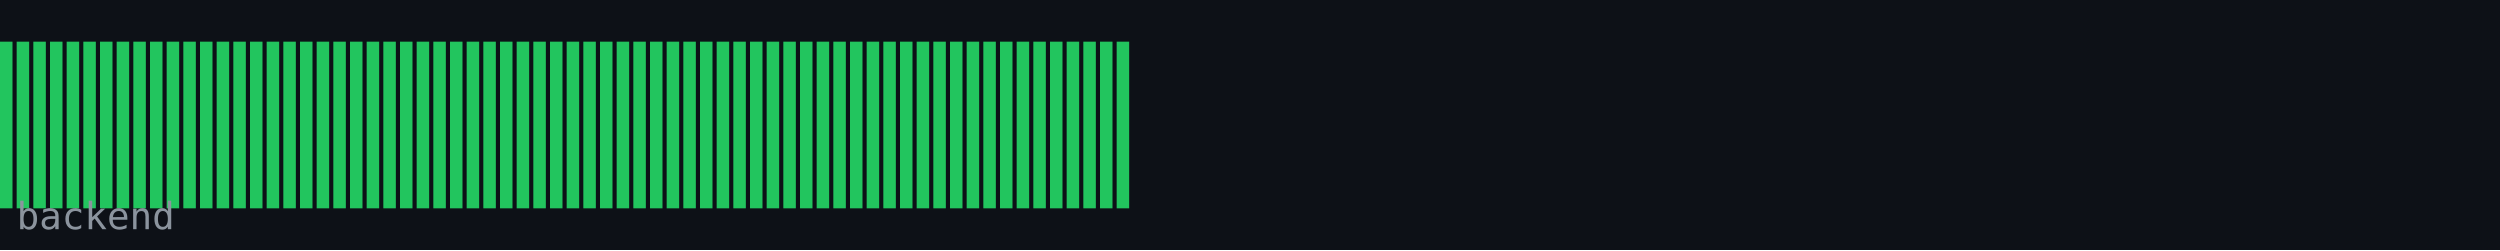
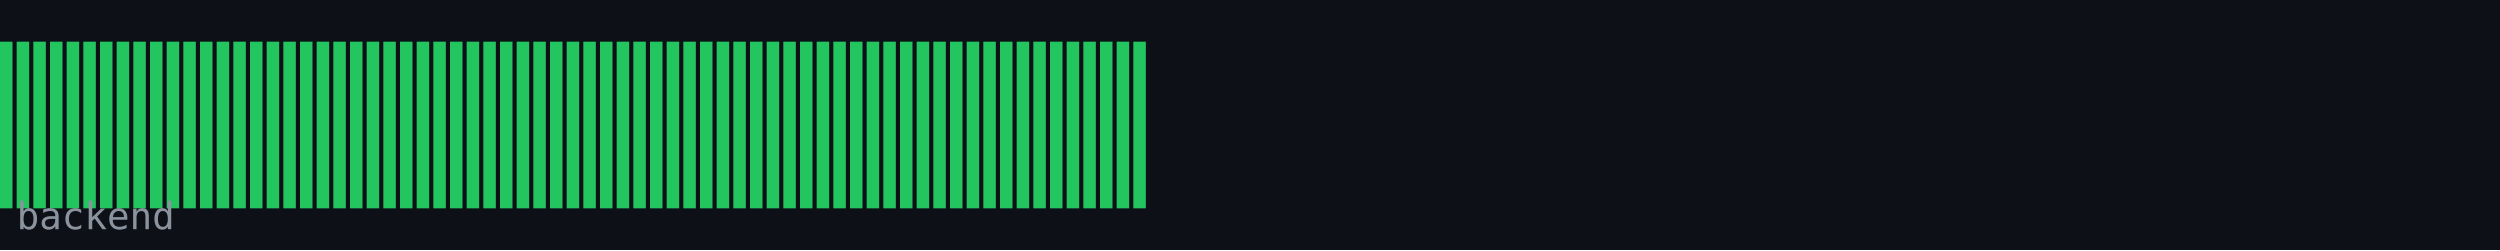
<svg xmlns="http://www.w3.org/2000/svg" width="600" height="60" viewBox="0 0 600 60">
  <rect width="600" height="60" fill="#0d1117" />
  <rect x="0" y="10" width="3" height="40" fill="#22c55e" />
  <rect x="4" y="10" width="3" height="40" fill="#22c55e" />
  <rect x="8" y="10" width="3" height="40" fill="#22c55e" />
  <rect x="12" y="10" width="3" height="40" fill="#22c55e" />
  <rect x="16" y="10" width="3" height="40" fill="#22c55e" />
  <rect x="20" y="10" width="3" height="40" fill="#22c55e" />
  <rect x="24" y="10" width="3" height="40" fill="#22c55e" />
  <rect x="28" y="10" width="3" height="40" fill="#22c55e" />
  <rect x="32" y="10" width="3" height="40" fill="#22c55e" />
  <rect x="36" y="10" width="3" height="40" fill="#22c55e" />
  <rect x="40" y="10" width="3" height="40" fill="#22c55e" />
  <rect x="44" y="10" width="3" height="40" fill="#22c55e" />
  <rect x="48" y="10" width="3" height="40" fill="#22c55e" />
  <rect x="52" y="10" width="3" height="40" fill="#22c55e" />
  <rect x="56" y="10" width="3" height="40" fill="#22c55e" />
  <rect x="60" y="10" width="3" height="40" fill="#22c55e" />
  <rect x="64" y="10" width="3" height="40" fill="#22c55e" />
  <rect x="68" y="10" width="3" height="40" fill="#22c55e" />
  <rect x="72" y="10" width="3" height="40" fill="#22c55e" />
  <rect x="76" y="10" width="3" height="40" fill="#22c55e" />
  <rect x="80" y="10" width="3" height="40" fill="#22c55e" />
  <rect x="84" y="10" width="3" height="40" fill="#22c55e" />
  <rect x="88" y="10" width="3" height="40" fill="#22c55e" />
  <rect x="92" y="10" width="3" height="40" fill="#22c55e" />
  <rect x="96" y="10" width="3" height="40" fill="#22c55e" />
  <rect x="100" y="10" width="3" height="40" fill="#22c55e" />
  <rect x="104" y="10" width="3" height="40" fill="#22c55e" />
  <rect x="108" y="10" width="3" height="40" fill="#22c55e" />
  <rect x="112" y="10" width="3" height="40" fill="#22c55e" />
  <rect x="116" y="10" width="3" height="40" fill="#22c55e" />
  <rect x="120" y="10" width="3" height="40" fill="#22c55e" />
  <rect x="124" y="10" width="3" height="40" fill="#22c55e" />
  <rect x="128" y="10" width="3" height="40" fill="#22c55e" />
  <rect x="132" y="10" width="3" height="40" fill="#22c55e" />
  <rect x="136" y="10" width="3" height="40" fill="#22c55e" />
  <rect x="140" y="10" width="3" height="40" fill="#22c55e" />
  <rect x="144" y="10" width="3" height="40" fill="#22c55e" />
  <rect x="148" y="10" width="3" height="40" fill="#22c55e" />
  <rect x="152" y="10" width="3" height="40" fill="#22c55e" />
  <rect x="156" y="10" width="3" height="40" fill="#22c55e" />
  <rect x="160" y="10" width="3" height="40" fill="#22c55e" />
  <rect x="164" y="10" width="3" height="40" fill="#22c55e" />
  <rect x="168" y="10" width="3" height="40" fill="#22c55e" />
  <rect x="172" y="10" width="3" height="40" fill="#22c55e" />
  <rect x="176" y="10" width="3" height="40" fill="#22c55e" />
  <rect x="180" y="10" width="3" height="40" fill="#22c55e" />
  <rect x="184" y="10" width="3" height="40" fill="#22c55e" />
  <rect x="188" y="10" width="3" height="40" fill="#22c55e" />
  <rect x="192" y="10" width="3" height="40" fill="#22c55e" />
  <rect x="196" y="10" width="3" height="40" fill="#22c55e" />
  <rect x="200" y="10" width="3" height="40" fill="#22c55e" />
  <rect x="204" y="10" width="3" height="40" fill="#22c55e" />
  <rect x="208" y="10" width="3" height="40" fill="#22c55e" />
  <rect x="212" y="10" width="3" height="40" fill="#22c55e" />
  <rect x="216" y="10" width="3" height="40" fill="#22c55e" />
  <rect x="220" y="10" width="3" height="40" fill="#22c55e" />
  <rect x="224" y="10" width="3" height="40" fill="#22c55e" />
  <rect x="228" y="10" width="3" height="40" fill="#22c55e" />
  <rect x="232" y="10" width="3" height="40" fill="#22c55e" />
  <rect x="236" y="10" width="3" height="40" fill="#22c55e" />
  <rect x="240" y="10" width="3" height="40" fill="#22c55e" />
  <rect x="244" y="10" width="3" height="40" fill="#22c55e" />
  <rect x="248" y="10" width="3" height="40" fill="#22c55e" />
  <rect x="252" y="10" width="3" height="40" fill="#22c55e" />
  <rect x="256" y="10" width="3" height="40" fill="#22c55e" />
  <rect x="260" y="10" width="3" height="40" fill="#22c55e" />
  <rect x="264" y="10" width="3" height="40" fill="#22c55e" />
  <rect x="268" y="10" width="3" height="40" fill="#22c55e" />
+   <rect x="272" y="10" width="3" height="40" fill="#22c55e" />
  <text x="4" y="55" font-family="monospace" font-size="9" fill="#8b949e">backend</text>
</svg>
